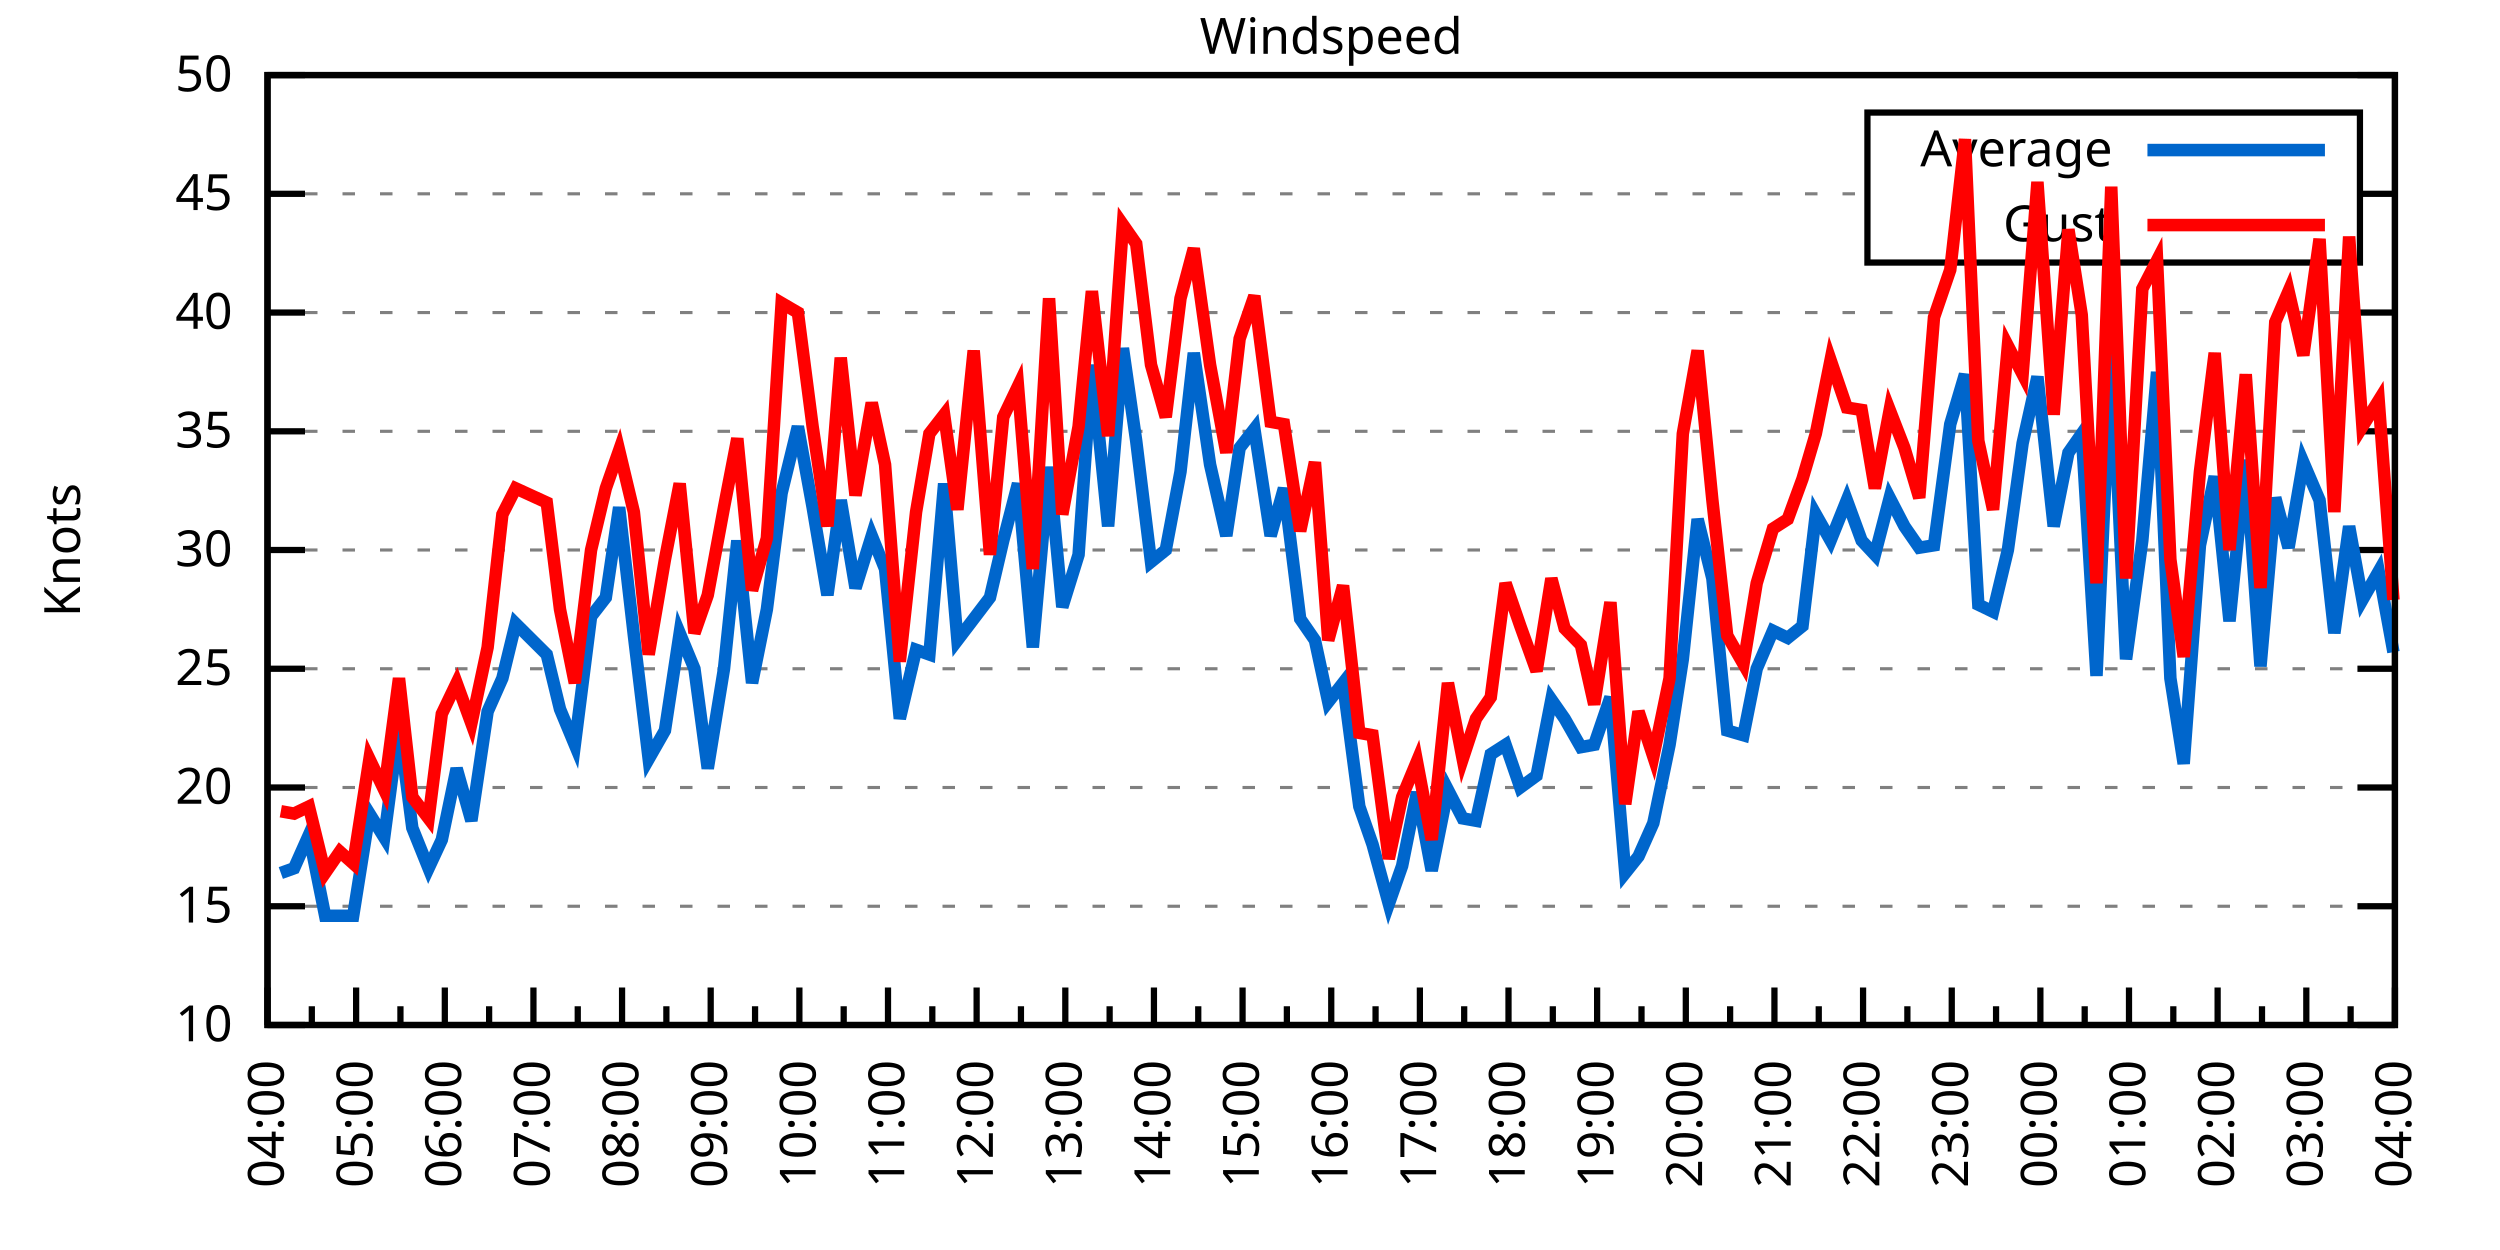
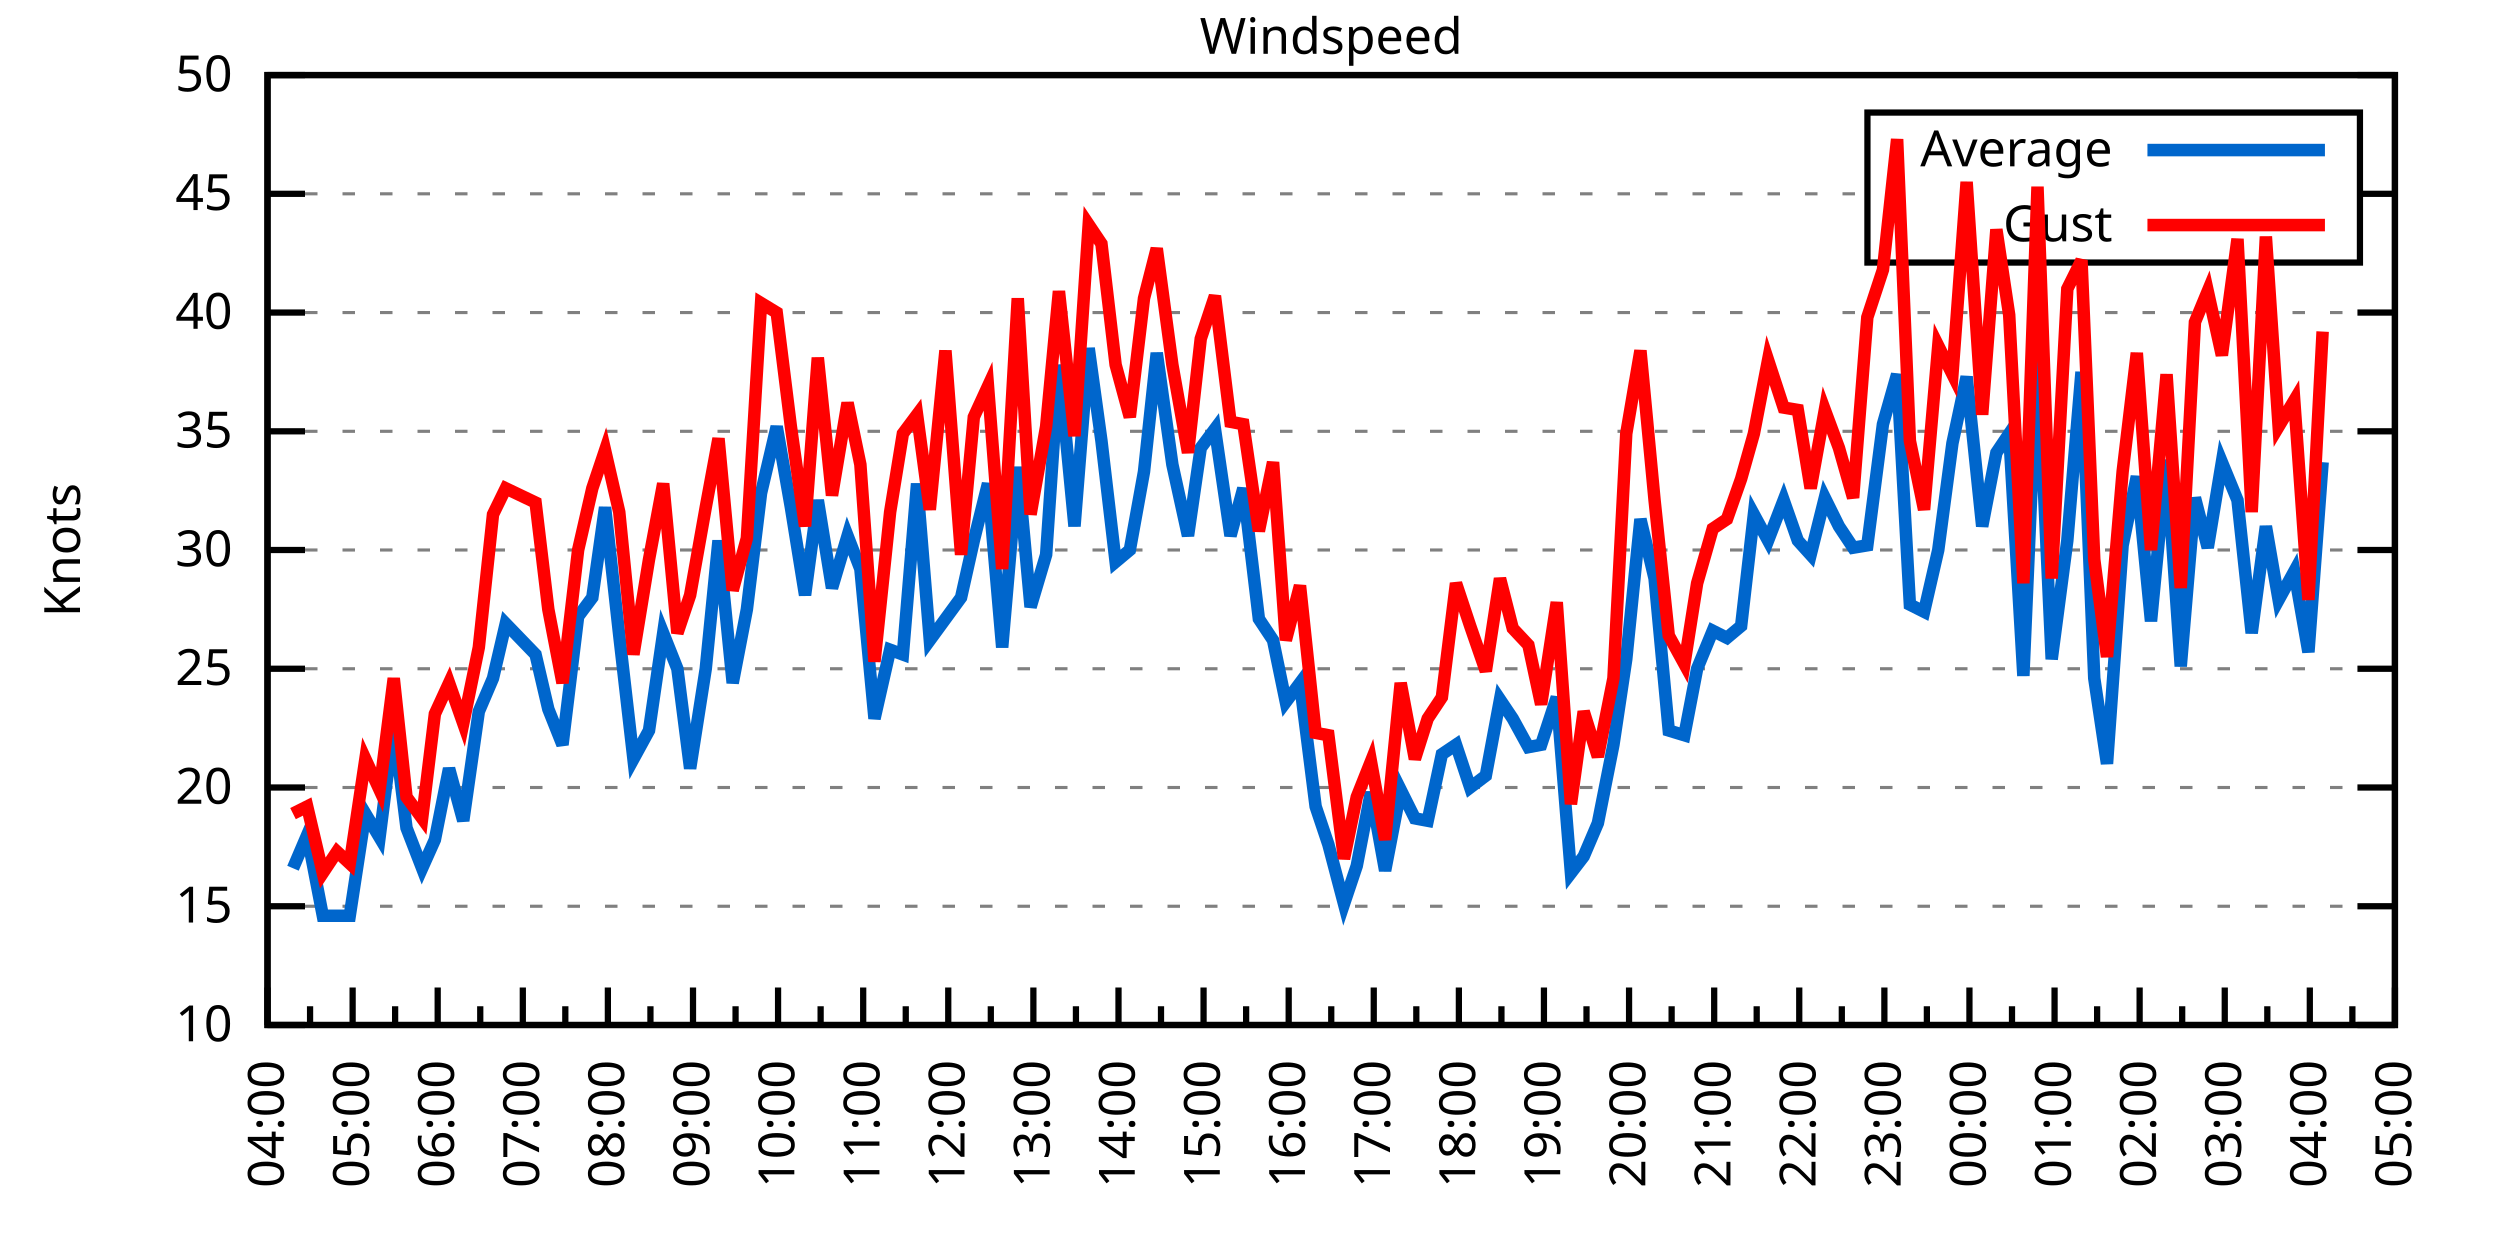
<svg xmlns="http://www.w3.org/2000/svg" xmlns:xlink="http://www.w3.org/1999/xlink" width="400" height="200" viewBox="0 0 400 200">
  <g id="gnuplot_canvas">
    <rect x="0" y="0" width="400" height="200" fill="none" />
    <defs>
      <circle id="gpDot" r="0.5" stroke-width="0.5" stroke="currentColor" />
      <path id="gpPt0" stroke-width="0.333" stroke="currentColor" d="M-1,0 h2 M0,-1 v2" />
      <path id="gpPt1" stroke-width="0.333" stroke="currentColor" d="M-1,-1 L1,1 M1,-1 L-1,1" />
      <path id="gpPt2" stroke-width="0.333" stroke="currentColor" d="M-1,0 L1,0 M0,-1 L0,1 M-1,-1 L1,1 M-1,1 L1,-1" />
      <rect id="gpPt3" stroke-width="0.333" stroke="currentColor" x="-1" y="-1" width="2" height="2" />
      <rect id="gpPt4" stroke-width="0.333" stroke="currentColor" fill="currentColor" x="-1" y="-1" width="2" height="2" />
      <circle id="gpPt5" stroke-width="0.333" stroke="currentColor" cx="0" cy="0" r="1" />
      <use xlink:href="#gpPt5" id="gpPt6" fill="currentColor" stroke="none" />
      <path id="gpPt7" stroke-width="0.333" stroke="currentColor" d="M0,-1.33 L-1.33,0.67 L1.33,0.67 z" />
      <use xlink:href="#gpPt7" id="gpPt8" fill="currentColor" stroke="none" />
      <use xlink:href="#gpPt7" id="gpPt9" stroke="currentColor" transform="rotate(180)" />
      <use xlink:href="#gpPt9" id="gpPt10" fill="currentColor" stroke="none" />
      <use xlink:href="#gpPt3" id="gpPt11" stroke="currentColor" transform="rotate(45)" />
      <use xlink:href="#gpPt11" id="gpPt12" fill="currentColor" stroke="none" />
      <path id="gpPt13" stroke-width="0.333" stroke="currentColor" d="M0,1.330 L1.265,0.411 L0.782,-1.067 L-0.782,-1.076 L-1.265,0.411 z" />
      <use xlink:href="#gpPt13" id="gpPt14" fill="currentColor" stroke="none" />
      <filter id="textbox" filterUnits="objectBoundingBox" x="0" y="0" height="1" width="1">
        <feFlood flood-color="white" flood-opacity="1" result="bgnd" />
        <feComposite in="SourceGraphic" in2="bgnd" operator="atop" />
      </filter>
      <filter id="greybox" filterUnits="objectBoundingBox" x="0" y="0" height="1" width="1">
        <feFlood flood-color="lightgrey" flood-opacity="1" result="grey" />
        <feComposite in="SourceGraphic" in2="grey" operator="atop" />
      </filter>
    </defs>
    <g fill="none" color="white" stroke="currentColor" stroke-width="1.00" stroke-linecap="butt" stroke-linejoin="miter">
</g>
    <g fill="none" color="black" stroke="currentColor" stroke-width="1.00" stroke-linecap="butt" stroke-linejoin="miter">
      <g stroke="none" shape-rendering="crispEdges">
        <polygon fill="rgb(255, 255, 255)" points="42.80,164.00 383.18,164.00 383.18,12.02 42.80,12.02 " />
      </g>
    </g>
    <g fill="none" color="black" stroke="currentColor" stroke-width="1.00" stroke-linecap="butt" stroke-linejoin="miter">
</g>
    <g fill="none" color="black" stroke="black" stroke-width="0.50" stroke-linecap="butt" stroke-linejoin="miter">
</g>
    <g fill="none" color="gray" stroke="currentColor" stroke-width="0.50" stroke-linecap="butt" stroke-linejoin="miter">
      <path stroke="gray" stroke-dasharray="2,4" class="gridline" d="M42.80,164.00 L383.19,164.00  " />
    </g>
    <g fill="none" color="gray" stroke="gray" stroke-width="1.00" stroke-linecap="butt" stroke-linejoin="miter">
</g>
    <g fill="none" color="black" stroke="currentColor" stroke-width="1.00" stroke-linecap="butt" stroke-linejoin="miter">
      <path stroke="black" d="M42.80,164.00 L48.80,164.00 M383.19,164.00 L377.19,164.00  " />
      <g transform="translate(37.20,166.60)" stroke="none" fill="black" font-family="Sans" font-size="8.00" text-anchor="end">
        <text>
          <tspan font-family="Sans"> 10</tspan>
        </text>
      </g>
    </g>
    <g fill="none" color="black" stroke="currentColor" stroke-width="1.00" stroke-linecap="butt" stroke-linejoin="miter">
</g>
    <g fill="none" color="black" stroke="black" stroke-width="0.50" stroke-linecap="butt" stroke-linejoin="miter">
</g>
    <g fill="none" color="gray" stroke="currentColor" stroke-width="0.50" stroke-linecap="butt" stroke-linejoin="miter">
      <path stroke="gray" stroke-dasharray="2,4" class="gridline" d="M42.80,145.00 L383.19,145.00  " />
    </g>
    <g fill="none" color="gray" stroke="gray" stroke-width="1.00" stroke-linecap="butt" stroke-linejoin="miter">
</g>
    <g fill="none" color="black" stroke="currentColor" stroke-width="1.00" stroke-linecap="butt" stroke-linejoin="miter">
      <path stroke="black" d="M42.80,145.00 L48.80,145.00 M383.19,145.00 L377.19,145.00  " />
      <g transform="translate(37.20,147.60)" stroke="none" fill="black" font-family="Sans" font-size="8.00" text-anchor="end">
        <text>
          <tspan font-family="Sans"> 15</tspan>
        </text>
      </g>
    </g>
    <g fill="none" color="black" stroke="currentColor" stroke-width="1.00" stroke-linecap="butt" stroke-linejoin="miter">
</g>
    <g fill="none" color="black" stroke="black" stroke-width="0.50" stroke-linecap="butt" stroke-linejoin="miter">
</g>
    <g fill="none" color="gray" stroke="currentColor" stroke-width="0.50" stroke-linecap="butt" stroke-linejoin="miter">
      <path stroke="gray" stroke-dasharray="2,4" class="gridline" d="M42.80,126.00 L383.19,126.00  " />
    </g>
    <g fill="none" color="gray" stroke="gray" stroke-width="1.00" stroke-linecap="butt" stroke-linejoin="miter">
</g>
    <g fill="none" color="black" stroke="currentColor" stroke-width="1.00" stroke-linecap="butt" stroke-linejoin="miter">
      <path stroke="black" d="M42.80,126.00 L48.80,126.00 M383.19,126.00 L377.19,126.00  " />
      <g transform="translate(37.20,128.60)" stroke="none" fill="black" font-family="Sans" font-size="8.00" text-anchor="end">
        <text>
          <tspan font-family="Sans"> 20</tspan>
        </text>
      </g>
    </g>
    <g fill="none" color="black" stroke="currentColor" stroke-width="1.00" stroke-linecap="butt" stroke-linejoin="miter">
</g>
    <g fill="none" color="black" stroke="black" stroke-width="0.50" stroke-linecap="butt" stroke-linejoin="miter">
</g>
    <g fill="none" color="gray" stroke="currentColor" stroke-width="0.50" stroke-linecap="butt" stroke-linejoin="miter">
      <path stroke="gray" stroke-dasharray="2,4" class="gridline" d="M42.80,107.00 L383.19,107.00  " />
    </g>
    <g fill="none" color="gray" stroke="gray" stroke-width="1.00" stroke-linecap="butt" stroke-linejoin="miter">
</g>
    <g fill="none" color="black" stroke="currentColor" stroke-width="1.00" stroke-linecap="butt" stroke-linejoin="miter">
      <path stroke="black" d="M42.80,107.00 L48.80,107.00 M383.19,107.00 L377.19,107.00  " />
      <g transform="translate(37.20,109.60)" stroke="none" fill="black" font-family="Sans" font-size="8.00" text-anchor="end">
        <text>
          <tspan font-family="Sans"> 25</tspan>
        </text>
      </g>
    </g>
    <g fill="none" color="black" stroke="currentColor" stroke-width="1.00" stroke-linecap="butt" stroke-linejoin="miter">
</g>
    <g fill="none" color="black" stroke="black" stroke-width="0.50" stroke-linecap="butt" stroke-linejoin="miter">
</g>
    <g fill="none" color="gray" stroke="currentColor" stroke-width="0.50" stroke-linecap="butt" stroke-linejoin="miter">
      <path stroke="gray" stroke-dasharray="2,4" class="gridline" d="M42.80,88.00 L383.19,88.00  " />
    </g>
    <g fill="none" color="gray" stroke="gray" stroke-width="1.00" stroke-linecap="butt" stroke-linejoin="miter">
</g>
    <g fill="none" color="black" stroke="currentColor" stroke-width="1.00" stroke-linecap="butt" stroke-linejoin="miter">
      <path stroke="black" d="M42.80,88.00 L48.80,88.00 M383.19,88.00 L377.19,88.00  " />
      <g transform="translate(37.20,90.60)" stroke="none" fill="black" font-family="Sans" font-size="8.00" text-anchor="end">
        <text>
          <tspan font-family="Sans"> 30</tspan>
        </text>
      </g>
    </g>
    <g fill="none" color="black" stroke="currentColor" stroke-width="1.00" stroke-linecap="butt" stroke-linejoin="miter">
</g>
    <g fill="none" color="black" stroke="black" stroke-width="0.50" stroke-linecap="butt" stroke-linejoin="miter">
</g>
    <g fill="none" color="gray" stroke="currentColor" stroke-width="0.50" stroke-linecap="butt" stroke-linejoin="miter">
      <path stroke="gray" stroke-dasharray="2,4" class="gridline" d="M42.80,69.01 L383.19,69.01  " />
    </g>
    <g fill="none" color="gray" stroke="gray" stroke-width="1.00" stroke-linecap="butt" stroke-linejoin="miter">
</g>
    <g fill="none" color="black" stroke="currentColor" stroke-width="1.00" stroke-linecap="butt" stroke-linejoin="miter">
      <path stroke="black" d="M42.80,69.01 L48.80,69.01 M383.19,69.01 L377.19,69.01  " />
      <g transform="translate(37.20,71.61)" stroke="none" fill="black" font-family="Sans" font-size="8.00" text-anchor="end">
        <text>
          <tspan font-family="Sans"> 35</tspan>
        </text>
      </g>
    </g>
    <g fill="none" color="black" stroke="currentColor" stroke-width="1.00" stroke-linecap="butt" stroke-linejoin="miter">
</g>
    <g fill="none" color="black" stroke="black" stroke-width="0.50" stroke-linecap="butt" stroke-linejoin="miter">
</g>
    <g fill="none" color="gray" stroke="currentColor" stroke-width="0.50" stroke-linecap="butt" stroke-linejoin="miter">
      <path stroke="gray" stroke-dasharray="2,4" class="gridline" d="M42.80,50.01 L383.19,50.01  " />
    </g>
    <g fill="none" color="gray" stroke="gray" stroke-width="1.00" stroke-linecap="butt" stroke-linejoin="miter">
</g>
    <g fill="none" color="black" stroke="currentColor" stroke-width="1.00" stroke-linecap="butt" stroke-linejoin="miter">
      <path stroke="black" d="M42.80,50.01 L48.80,50.01 M383.19,50.01 L377.19,50.01  " />
      <g transform="translate(37.20,52.61)" stroke="none" fill="black" font-family="Sans" font-size="8.00" text-anchor="end">
        <text>
          <tspan font-family="Sans"> 40</tspan>
        </text>
      </g>
    </g>
    <g fill="none" color="black" stroke="currentColor" stroke-width="1.00" stroke-linecap="butt" stroke-linejoin="miter">
</g>
    <g fill="none" color="black" stroke="black" stroke-width="0.50" stroke-linecap="butt" stroke-linejoin="miter">
</g>
    <g fill="none" color="gray" stroke="currentColor" stroke-width="0.50" stroke-linecap="butt" stroke-linejoin="miter">
      <path stroke="gray" stroke-dasharray="2,4" class="gridline" d="M42.80,31.01 L298.79,31.01 M377.59,31.01 L383.19,31.01  " />
    </g>
    <g fill="none" color="gray" stroke="gray" stroke-width="1.00" stroke-linecap="butt" stroke-linejoin="miter">
</g>
    <g fill="none" color="black" stroke="currentColor" stroke-width="1.00" stroke-linecap="butt" stroke-linejoin="miter">
      <path stroke="black" d="M42.80,31.01 L48.80,31.01 M383.19,31.01 L377.19,31.01  " />
      <g transform="translate(37.20,33.61)" stroke="none" fill="black" font-family="Sans" font-size="8.00" text-anchor="end">
        <text>
          <tspan font-family="Sans"> 45</tspan>
        </text>
      </g>
    </g>
    <g fill="none" color="black" stroke="currentColor" stroke-width="1.00" stroke-linecap="butt" stroke-linejoin="miter">
</g>
    <g fill="none" color="black" stroke="black" stroke-width="0.50" stroke-linecap="butt" stroke-linejoin="miter">
</g>
    <g fill="none" color="gray" stroke="currentColor" stroke-width="0.50" stroke-linecap="butt" stroke-linejoin="miter">
      <path stroke="gray" stroke-dasharray="2,4" class="gridline" d="M42.80,12.01 L383.19,12.01  " />
    </g>
    <g fill="none" color="gray" stroke="gray" stroke-width="1.00" stroke-linecap="butt" stroke-linejoin="miter">
</g>
    <g fill="none" color="black" stroke="currentColor" stroke-width="1.00" stroke-linecap="butt" stroke-linejoin="miter">
      <path stroke="black" d="M42.80,12.01 L48.80,12.01 M383.19,12.01 L377.19,12.01  " />
      <g transform="translate(37.20,14.61)" stroke="none" fill="black" font-family="Sans" font-size="8.00" text-anchor="end">
        <text>
          <tspan font-family="Sans"> 50</tspan>
        </text>
      </g>
    </g>
    <g fill="none" color="black" stroke="currentColor" stroke-width="1.00" stroke-linecap="butt" stroke-linejoin="miter">
      <path stroke="black" d="M42.80,164.00 L42.80,158.00  " />
      <g transform="translate(45.40,169.60) rotate(270)" stroke="none" fill="black" font-family="Sans" font-size="8.00" text-anchor="end">
        <text>
          <tspan font-family="Sans">04:00</tspan>
        </text>
      </g>
    </g>
    <g fill="none" color="black" stroke="currentColor" stroke-width="1.00" stroke-linecap="butt" stroke-linejoin="miter">
-       <path stroke="black" d="M49.89,164.00 L49.89,161.00 M56.98,164.00 L56.98,158.00  " />
-       <g transform="translate(59.58,169.60) rotate(270)" stroke="none" fill="black" font-family="Sans" font-size="8.00" text-anchor="end">
+       <path stroke="black" d="M49.61,164.00 L49.61,161.00 M56.42,164.00 L56.42,158.00  " />
+       <g transform="translate(59.02,169.60) rotate(270)" stroke="none" fill="black" font-family="Sans" font-size="8.00" text-anchor="end">
        <text>
          <tspan font-family="Sans">05:00</tspan>
        </text>
      </g>
    </g>
    <g fill="none" color="black" stroke="currentColor" stroke-width="1.00" stroke-linecap="butt" stroke-linejoin="miter">
-       <path stroke="black" d="M64.07,164.00 L64.07,161.00 M71.17,164.00 L71.17,158.00  " />
-       <g transform="translate(73.77,169.60) rotate(270)" stroke="none" fill="black" font-family="Sans" font-size="8.00" text-anchor="end">
+       <path stroke="black" d="M63.22,164.00 L63.22,161.00 M70.03,164.00 L70.03,158.00  " />
+       <g transform="translate(72.63,169.60) rotate(270)" stroke="none" fill="black" font-family="Sans" font-size="8.00" text-anchor="end">
        <text>
          <tspan font-family="Sans">06:00</tspan>
        </text>
      </g>
    </g>
    <g fill="none" color="black" stroke="currentColor" stroke-width="1.00" stroke-linecap="butt" stroke-linejoin="miter">
-       <path stroke="black" d="M78.26,164.00 L78.26,161.00 M85.35,164.00 L85.35,158.00  " />
-       <g transform="translate(87.95,169.60) rotate(270)" stroke="none" fill="black" font-family="Sans" font-size="8.00" text-anchor="end">
+       <path stroke="black" d="M76.84,164.00 L76.84,161.00 M83.65,164.00 L83.65,158.00  " />
+       <g transform="translate(86.25,169.60) rotate(270)" stroke="none" fill="black" font-family="Sans" font-size="8.00" text-anchor="end">
        <text>
          <tspan font-family="Sans">07:00</tspan>
        </text>
      </g>
    </g>
    <g fill="none" color="black" stroke="currentColor" stroke-width="1.00" stroke-linecap="butt" stroke-linejoin="miter">
-       <path stroke="black" d="M92.44,164.00 L92.44,161.00 M99.53,164.00 L99.53,158.00  " />
-       <g transform="translate(102.13,169.60) rotate(270)" stroke="none" fill="black" font-family="Sans" font-size="8.00" text-anchor="end">
+       <path stroke="black" d="M90.45,164.00 L90.45,161.00 M97.26,164.00 L97.26,158.00  " />
+       <g transform="translate(99.86,169.60) rotate(270)" stroke="none" fill="black" font-family="Sans" font-size="8.00" text-anchor="end">
        <text>
          <tspan font-family="Sans">08:00</tspan>
        </text>
      </g>
    </g>
    <g fill="none" color="black" stroke="currentColor" stroke-width="1.00" stroke-linecap="butt" stroke-linejoin="miter">
-       <path stroke="black" d="M106.62,164.00 L106.62,161.00 M113.71,164.00 L113.71,158.00  " />
-       <g transform="translate(116.31,169.60) rotate(270)" stroke="none" fill="black" font-family="Sans" font-size="8.00" text-anchor="end">
+       <path stroke="black" d="M104.07,164.00 L104.07,161.00 M110.88,164.00 L110.88,158.00  " />
+       <g transform="translate(113.48,169.60) rotate(270)" stroke="none" fill="black" font-family="Sans" font-size="8.00" text-anchor="end">
        <text>
          <tspan font-family="Sans">09:00</tspan>
        </text>
      </g>
    </g>
    <g fill="none" color="black" stroke="currentColor" stroke-width="1.00" stroke-linecap="butt" stroke-linejoin="miter">
-       <path stroke="black" d="M120.81,164.00 L120.81,161.00 M127.90,164.00 L127.90,158.00  " />
-       <g transform="translate(130.50,169.60) rotate(270)" stroke="none" fill="black" font-family="Sans" font-size="8.00" text-anchor="end">
+       <path stroke="black" d="M117.69,164.00 L117.69,161.00 M124.49,164.00 L124.49,158.00  " />
+       <g transform="translate(127.09,169.60) rotate(270)" stroke="none" fill="black" font-family="Sans" font-size="8.00" text-anchor="end">
        <text>
          <tspan font-family="Sans">10:00</tspan>
        </text>
      </g>
    </g>
    <g fill="none" color="black" stroke="currentColor" stroke-width="1.00" stroke-linecap="butt" stroke-linejoin="miter">
-       <path stroke="black" d="M134.99,164.00 L134.99,161.00 M142.08,164.00 L142.08,158.00  " />
-       <g transform="translate(144.68,169.60) rotate(270)" stroke="none" fill="black" font-family="Sans" font-size="8.00" text-anchor="end">
+       <path stroke="black" d="M131.30,164.00 L131.30,161.00 M138.11,164.00 L138.11,158.00  " />
+       <g transform="translate(140.71,169.60) rotate(270)" stroke="none" fill="black" font-family="Sans" font-size="8.00" text-anchor="end">
        <text>
          <tspan font-family="Sans">11:00</tspan>
        </text>
      </g>
    </g>
    <g fill="none" color="black" stroke="currentColor" stroke-width="1.00" stroke-linecap="butt" stroke-linejoin="miter">
-       <path stroke="black" d="M149.17,164.00 L149.17,161.00 M156.26,164.00 L156.26,158.00  " />
-       <g transform="translate(158.86,169.60) rotate(270)" stroke="none" fill="black" font-family="Sans" font-size="8.00" text-anchor="end">
+       <path stroke="black" d="M144.92,164.00 L144.92,161.00 M151.72,164.00 L151.72,158.00  " />
+       <g transform="translate(154.32,169.60) rotate(270)" stroke="none" fill="black" font-family="Sans" font-size="8.00" text-anchor="end">
        <text>
          <tspan font-family="Sans">12:00</tspan>
        </text>
      </g>
    </g>
    <g fill="none" color="black" stroke="currentColor" stroke-width="1.00" stroke-linecap="butt" stroke-linejoin="miter">
-       <path stroke="black" d="M163.35,164.00 L163.35,161.00 M170.45,164.00 L170.45,158.00  " />
-       <g transform="translate(173.05,169.60) rotate(270)" stroke="none" fill="black" font-family="Sans" font-size="8.00" text-anchor="end">
+       <path stroke="black" d="M158.53,164.00 L158.53,161.00 M165.34,164.00 L165.34,158.00  " />
+       <g transform="translate(167.94,169.60) rotate(270)" stroke="none" fill="black" font-family="Sans" font-size="8.00" text-anchor="end">
        <text>
          <tspan font-family="Sans">13:00</tspan>
        </text>
      </g>
    </g>
    <g fill="none" color="black" stroke="currentColor" stroke-width="1.00" stroke-linecap="butt" stroke-linejoin="miter">
-       <path stroke="black" d="M177.54,164.00 L177.54,161.00 M184.63,164.00 L184.63,158.00  " />
-       <g transform="translate(187.23,169.60) rotate(270)" stroke="none" fill="black" font-family="Sans" font-size="8.00" text-anchor="end">
+       <path stroke="black" d="M172.15,164.00 L172.15,161.00 M178.96,164.00 L178.96,158.00  " />
+       <g transform="translate(181.56,169.60) rotate(270)" stroke="none" fill="black" font-family="Sans" font-size="8.00" text-anchor="end">
        <text>
          <tspan font-family="Sans">14:00</tspan>
        </text>
      </g>
    </g>
    <g fill="none" color="black" stroke="currentColor" stroke-width="1.00" stroke-linecap="butt" stroke-linejoin="miter">
-       <path stroke="black" d="M191.72,164.00 L191.72,161.00 M198.81,164.00 L198.81,158.00  " />
-       <g transform="translate(201.41,169.60) rotate(270)" stroke="none" fill="black" font-family="Sans" font-size="8.00" text-anchor="end">
+       <path stroke="black" d="M185.76,164.00 L185.76,161.00 M192.57,164.00 L192.57,158.00  " />
+       <g transform="translate(195.17,169.60) rotate(270)" stroke="none" fill="black" font-family="Sans" font-size="8.00" text-anchor="end">
        <text>
          <tspan font-family="Sans">15:00</tspan>
        </text>
      </g>
    </g>
    <g fill="none" color="black" stroke="currentColor" stroke-width="1.00" stroke-linecap="butt" stroke-linejoin="miter">
-       <path stroke="black" d="M205.90,164.00 L205.90,161.00 M213.00,164.00 L213.00,158.00  " />
-       <g transform="translate(215.60,169.60) rotate(270)" stroke="none" fill="black" font-family="Sans" font-size="8.00" text-anchor="end">
+       <path stroke="black" d="M199.38,164.00 L199.38,161.00 M206.19,164.00 L206.19,158.00  " />
+       <g transform="translate(208.79,169.60) rotate(270)" stroke="none" fill="black" font-family="Sans" font-size="8.00" text-anchor="end">
        <text>
          <tspan font-family="Sans">16:00</tspan>
        </text>
      </g>
    </g>
    <g fill="none" color="black" stroke="currentColor" stroke-width="1.00" stroke-linecap="butt" stroke-linejoin="miter">
-       <path stroke="black" d="M220.09,164.00 L220.09,161.00 M227.18,164.00 L227.18,158.00  " />
-       <g transform="translate(229.78,169.60) rotate(270)" stroke="none" fill="black" font-family="Sans" font-size="8.00" text-anchor="end">
+       <path stroke="black" d="M213.00,164.00 L213.00,161.00 M219.80,164.00 L219.80,158.00  " />
+       <g transform="translate(222.40,169.60) rotate(270)" stroke="none" fill="black" font-family="Sans" font-size="8.00" text-anchor="end">
        <text>
          <tspan font-family="Sans">17:00</tspan>
        </text>
      </g>
    </g>
    <g fill="none" color="black" stroke="currentColor" stroke-width="1.00" stroke-linecap="butt" stroke-linejoin="miter">
-       <path stroke="black" d="M234.27,164.00 L234.27,161.00 M241.36,164.00 L241.36,158.00  " />
-       <g transform="translate(243.96,169.60) rotate(270)" stroke="none" fill="black" font-family="Sans" font-size="8.00" text-anchor="end">
+       <path stroke="black" d="M226.61,164.00 L226.61,161.00 M233.42,164.00 L233.42,158.00  " />
+       <g transform="translate(236.02,169.60) rotate(270)" stroke="none" fill="black" font-family="Sans" font-size="8.00" text-anchor="end">
        <text>
          <tspan font-family="Sans">18:00</tspan>
        </text>
      </g>
    </g>
    <g fill="none" color="black" stroke="currentColor" stroke-width="1.00" stroke-linecap="butt" stroke-linejoin="miter">
-       <path stroke="black" d="M248.45,164.00 L248.45,161.00 M255.54,164.00 L255.54,158.00  " />
-       <g transform="translate(258.14,169.60) rotate(270)" stroke="none" fill="black" font-family="Sans" font-size="8.00" text-anchor="end">
+       <path stroke="black" d="M240.23,164.00 L240.23,161.00 M247.03,164.00 L247.03,158.00  " />
+       <g transform="translate(249.63,169.60) rotate(270)" stroke="none" fill="black" font-family="Sans" font-size="8.00" text-anchor="end">
        <text>
          <tspan font-family="Sans">19:00</tspan>
        </text>
      </g>
    </g>
    <g fill="none" color="black" stroke="currentColor" stroke-width="1.00" stroke-linecap="butt" stroke-linejoin="miter">
-       <path stroke="black" d="M262.64,164.00 L262.64,161.00 M269.73,164.00 L269.73,158.00  " />
-       <g transform="translate(272.33,169.60) rotate(270)" stroke="none" fill="black" font-family="Sans" font-size="8.00" text-anchor="end">
+       <path stroke="black" d="M253.84,164.00 L253.84,161.00 M260.65,164.00 L260.65,158.00  " />
+       <g transform="translate(263.25,169.60) rotate(270)" stroke="none" fill="black" font-family="Sans" font-size="8.00" text-anchor="end">
        <text>
          <tspan font-family="Sans">20:00</tspan>
        </text>
      </g>
    </g>
    <g fill="none" color="black" stroke="currentColor" stroke-width="1.00" stroke-linecap="butt" stroke-linejoin="miter">
-       <path stroke="black" d="M276.82,164.00 L276.82,161.00 M283.91,164.00 L283.91,158.00  " />
-       <g transform="translate(286.51,169.60) rotate(270)" stroke="none" fill="black" font-family="Sans" font-size="8.00" text-anchor="end">
+       <path stroke="black" d="M267.46,164.00 L267.46,161.00 M274.27,164.00 L274.27,158.00  " />
+       <g transform="translate(276.87,169.60) rotate(270)" stroke="none" fill="black" font-family="Sans" font-size="8.00" text-anchor="end">
        <text>
          <tspan font-family="Sans">21:00</tspan>
        </text>
      </g>
    </g>
    <g fill="none" color="black" stroke="currentColor" stroke-width="1.00" stroke-linecap="butt" stroke-linejoin="miter">
-       <path stroke="black" d="M291.00,164.00 L291.00,161.00 M298.09,164.00 L298.09,158.00  " />
-       <g transform="translate(300.69,169.60) rotate(270)" stroke="none" fill="black" font-family="Sans" font-size="8.00" text-anchor="end">
+       <path stroke="black" d="M281.07,164.00 L281.07,161.00 M287.88,164.00 L287.88,158.00  " />
+       <g transform="translate(290.48,169.60) rotate(270)" stroke="none" fill="black" font-family="Sans" font-size="8.00" text-anchor="end">
        <text>
          <tspan font-family="Sans">22:00</tspan>
        </text>
      </g>
    </g>
    <g fill="none" color="black" stroke="currentColor" stroke-width="1.00" stroke-linecap="butt" stroke-linejoin="miter">
-       <path stroke="black" d="M305.18,164.00 L305.18,161.00 M312.28,164.00 L312.28,158.00  " />
-       <g transform="translate(314.88,169.60) rotate(270)" stroke="none" fill="black" font-family="Sans" font-size="8.00" text-anchor="end">
+       <path stroke="black" d="M294.69,164.00 L294.69,161.00 M301.50,164.00 L301.50,158.00  " />
+       <g transform="translate(304.10,169.60) rotate(270)" stroke="none" fill="black" font-family="Sans" font-size="8.00" text-anchor="end">
        <text>
          <tspan font-family="Sans">23:00</tspan>
        </text>
      </g>
    </g>
    <g fill="none" color="black" stroke="currentColor" stroke-width="1.00" stroke-linecap="butt" stroke-linejoin="miter">
-       <path stroke="black" d="M319.37,164.00 L319.37,161.00 M326.46,164.00 L326.46,158.00  " />
-       <g transform="translate(329.06,169.60) rotate(270)" stroke="none" fill="black" font-family="Sans" font-size="8.00" text-anchor="end">
+       <path stroke="black" d="M308.30,164.00 L308.30,161.00 M315.11,164.00 L315.11,158.00  " />
+       <g transform="translate(317.71,169.60) rotate(270)" stroke="none" fill="black" font-family="Sans" font-size="8.00" text-anchor="end">
        <text>
          <tspan font-family="Sans">00:00</tspan>
        </text>
      </g>
    </g>
    <g fill="none" color="black" stroke="currentColor" stroke-width="1.00" stroke-linecap="butt" stroke-linejoin="miter">
-       <path stroke="black" d="M333.55,164.00 L333.55,161.00 M340.64,164.00 L340.64,158.00  " />
-       <g transform="translate(343.24,169.60) rotate(270)" stroke="none" fill="black" font-family="Sans" font-size="8.00" text-anchor="end">
+       <path stroke="black" d="M321.92,164.00 L321.92,161.00 M328.73,164.00 L328.73,158.00  " />
+       <g transform="translate(331.33,169.60) rotate(270)" stroke="none" fill="black" font-family="Sans" font-size="8.00" text-anchor="end">
        <text>
          <tspan font-family="Sans">01:00</tspan>
        </text>
      </g>
    </g>
    <g fill="none" color="black" stroke="currentColor" stroke-width="1.00" stroke-linecap="butt" stroke-linejoin="miter">
-       <path stroke="black" d="M347.73,164.00 L347.73,161.00 M354.82,164.00 L354.82,158.00  " />
-       <g transform="translate(357.42,169.60) rotate(270)" stroke="none" fill="black" font-family="Sans" font-size="8.00" text-anchor="end">
+       <path stroke="black" d="M335.54,164.00 L335.54,161.00 M342.34,164.00 L342.34,158.00  " />
+       <g transform="translate(344.94,169.60) rotate(270)" stroke="none" fill="black" font-family="Sans" font-size="8.00" text-anchor="end">
        <text>
          <tspan font-family="Sans">02:00</tspan>
        </text>
      </g>
    </g>
    <g fill="none" color="black" stroke="currentColor" stroke-width="1.00" stroke-linecap="butt" stroke-linejoin="miter">
-       <path stroke="black" d="M361.92,164.00 L361.92,161.00 M369.01,164.00 L369.01,158.00  " />
-       <g transform="translate(371.61,169.60) rotate(270)" stroke="none" fill="black" font-family="Sans" font-size="8.00" text-anchor="end">
+       <path stroke="black" d="M349.15,164.00 L349.15,161.00 M355.96,164.00 L355.96,158.00  " />
+       <g transform="translate(358.56,169.60) rotate(270)" stroke="none" fill="black" font-family="Sans" font-size="8.00" text-anchor="end">
        <text>
          <tspan font-family="Sans">03:00</tspan>
        </text>
      </g>
    </g>
    <g fill="none" color="black" stroke="currentColor" stroke-width="1.00" stroke-linecap="butt" stroke-linejoin="miter">
-       <path stroke="black" d="M376.10,164.00 L376.10,161.00 M383.19,164.00 L383.19,158.00  " />
+       <path stroke="black" d="M362.77,164.00 L362.77,161.00 M369.57,164.00 L369.57,158.00  " />
+       <g transform="translate(372.17,169.60) rotate(270)" stroke="none" fill="black" font-family="Sans" font-size="8.00" text-anchor="end">
+         <text>
+           <tspan font-family="Sans">04:00</tspan>
+         </text>
+       </g>
+     </g>
+     <g fill="none" color="black" stroke="currentColor" stroke-width="1.00" stroke-linecap="butt" stroke-linejoin="miter">
+       <path stroke="black" d="M376.38,164.00 L376.38,161.00 M383.19,164.00 L383.19,158.00  " />
      <g transform="translate(385.79,169.60) rotate(270)" stroke="none" fill="black" font-family="Sans" font-size="8.00" text-anchor="end">
        <text>
-           <tspan font-family="Sans">04:00</tspan>
+           <tspan font-family="Sans">05:00</tspan>
        </text>
      </g>
    </g>
    <g fill="none" color="black" stroke="currentColor" stroke-width="1.00" stroke-linecap="butt" stroke-linejoin="miter">
</g>
    <g fill="none" color="black" stroke="currentColor" stroke-width="1.00" stroke-linecap="butt" stroke-linejoin="miter">
      <path stroke="black" d="M42.80,12.01 L42.80,164.00 L383.19,164.00 L383.19,12.01 L42.80,12.01 Z  " />
    </g>
    <g fill="none" color="black" stroke="currentColor" stroke-width="1.00" stroke-linecap="butt" stroke-linejoin="miter">
      <g transform="translate(12.80,88.01) rotate(270)" stroke="none" fill="black" font-family="Sans" font-size="8.00" text-anchor="middle">
        <text>
          <tspan font-family="Sans">Knots</tspan>
        </text>
      </g>
    </g>
    <g fill="none" color="black" stroke="currentColor" stroke-width="1.00" stroke-linecap="butt" stroke-linejoin="miter">
</g>
    <g fill="none" color="black" stroke="currentColor" stroke-width="1.00" stroke-linecap="butt" stroke-linejoin="miter">
      <path stroke="black" d="M298.79,42.01 L298.79,18.01 L377.59,18.01 L377.59,42.01 L298.79,42.01 Z  " />
    </g>
    <g id="Windspeed_plot_1">
      <g fill="none" color="white" stroke="black" stroke-width="2.00" stroke-linecap="butt" stroke-linejoin="miter">
</g>
      <g fill="none" color="black" stroke="currentColor" stroke-width="2.00" stroke-linecap="butt" stroke-linejoin="miter">
        <g transform="translate(337.99,26.61)" stroke="none" fill="black" font-family="Sans" font-size="8.00" text-anchor="end">
          <text>
            <tspan font-family="Sans">Average</tspan>
          </text>
        </g>
      </g>
      <g fill="none" color="black" stroke="currentColor" stroke-width="2.00" stroke-linecap="butt" stroke-linejoin="miter">
-         <path stroke="rgb(  0, 102, 204)" d="M343.59,24.01 L371.99,24.01 M44.93,139.68 L47.05,138.92 L49.42,133.60 L52.02,146.52 L54.38,146.52 L56.51,146.52   L59.11,130.18 L61.47,133.98 L63.84,116.12 L65.97,132.46 L68.57,138.92 L70.69,134.36 L73.06,122.96 L75.42,131.32   L78.02,113.84 L80.38,108.52 L82.51,99.78 L87.48,104.72 L89.60,113.46 L91.97,119.16 L94.57,98.64 L96.93,95.60   L99.06,81.17 L101.42,101.68 L103.79,121.44 L106.39,116.88 L108.75,101.30 L111.11,107.00 L113.24,122.96 L115.84,107.00   L117.97,86.49 L120.33,109.28 L122.70,97.50 L125.06,78.89 L127.66,68.25 L130.02,81.17 L132.39,95.22 L134.52,80.03   L136.88,94.08 L139.48,85.73 L141.61,91.04 L143.97,114.98 L146.57,103.96 L148.70,104.72 L151.06,77.37 L153.19,102.44   L155.79,99.02 L158.39,95.60 L160.52,86.49 L162.88,77.37 L165.25,103.58 L167.85,74.71 L169.97,97.12 L172.57,88.76   L174.70,58.37 L177.30,84.21 L179.67,55.71 L181.79,70.53 L184.16,89.90 L186.52,88.00 L188.88,75.47 L191.01,56.47   L193.61,74.33 L196.21,85.73 L198.34,71.67 L200.70,68.63 L203.30,85.73 L205.43,78.13 L208.03,99.02 L210.39,102.44   L212.52,112.32 L214.89,109.28 L217.49,129.04 L219.61,135.12 L222.21,144.62 L224.34,138.54 L226.71,126.76 L229.07,139.30   L231.67,126.38 L234.03,130.94 L236.16,131.32 L238.52,120.68 L240.89,119.16 L243.25,126.00 L245.85,124.10 L248.22,111.94   L250.34,114.98 L252.94,119.54 L255.07,119.16 L257.67,111.56 L260.04,139.68 L262.16,137.02 L264.53,131.70 L267.13,119.16   L269.25,105.48 L271.62,83.07 L273.98,92.56 L276.35,116.88 L278.95,117.64 L281.07,107.00 L283.67,100.92 L286.04,102.06   L288.40,100.16 L290.53,82.31 L292.89,86.49 L295.49,80.03 L297.86,86.49 L299.98,88.76 L302.35,79.65 L304.71,84.21   L307.08,87.63 L309.44,87.25 L312.04,67.87 L314.40,59.89 L316.53,96.74 L318.89,97.88 L321.26,88.00 L323.62,70.91   L325.99,60.27 L328.59,84.21 L330.95,72.43 L333.08,69.39 L335.44,108.14 L337.80,56.09 L340.17,105.48 L342.77,86.49   L345.13,59.51 L347.26,108.52 L349.39,122.20 L351.99,87.25 L354.35,76.23 L356.72,99.40 L359.32,73.57 L361.68,106.62   L364.04,79.65 L366.17,87.63 L368.53,73.95 L371.13,80.03 L373.50,101.30 L375.86,84.21 L377.99,95.98 L380.59,91.42   L382.95,104.34  " />
+         <path stroke="rgb(  0, 102, 204)" d="M343.59,24.01 L371.99,24.01 M46.88,138.92 L49.15,133.60 L51.65,146.52 L53.92,146.52 L55.96,146.52 L58.46,130.18   L60.73,133.98 L63.00,116.12 L65.04,132.46 L67.54,138.92 L69.58,134.36 L71.85,122.96 L74.12,131.32 L76.61,113.84   L78.88,108.52 L80.92,99.78 L85.69,104.72 L87.73,113.46 L90.00,119.16 L92.50,98.64 L94.77,95.60 L96.81,81.17   L99.08,101.68 L101.35,121.44 L103.84,116.88 L106.11,101.30 L108.38,107.00 L110.42,122.96 L112.92,107.00 L114.96,86.49   L117.23,109.28 L119.50,97.50 L121.77,78.89 L124.27,68.25 L126.54,81.17 L128.81,95.22 L130.85,80.03 L133.12,94.08   L135.61,85.73 L137.66,91.04 L139.92,114.98 L142.42,103.96 L144.46,104.72 L146.73,77.37 L148.77,102.44 L151.27,99.02   L153.77,95.60 L155.81,86.49 L158.08,77.37 L160.35,103.58 L162.84,74.71 L164.89,97.12 L167.38,88.76 L169.43,58.37   L171.92,84.21 L174.19,55.71 L176.23,70.53 L178.50,89.90 L180.77,88.00 L183.04,75.47 L185.08,56.47 L187.58,74.33   L190.08,85.73 L192.12,71.67 L194.39,68.63 L196.88,85.73 L198.93,78.13 L201.42,99.02 L203.69,102.44 L205.73,112.32   L208.00,109.28 L210.50,129.04 L212.54,135.12 L215.04,144.62 L217.08,138.54 L219.35,126.76 L221.62,139.30 L224.11,126.38   L226.38,130.94 L228.43,131.32 L230.70,120.68 L232.96,119.16 L235.23,126.00 L237.73,124.10 L240.00,111.94 L242.04,114.98   L244.54,119.54 L246.58,119.16 L249.08,111.56 L251.35,139.68 L253.39,137.02 L255.66,131.70 L258.15,119.16 L260.20,105.48   L262.47,83.07 L264.73,92.56 L267.00,116.88 L269.50,117.64 L271.54,107.00 L274.04,100.92 L276.31,102.06 L278.58,100.16   L280.62,82.31 L282.89,86.49 L285.38,80.03 L287.65,86.49 L289.70,88.76 L291.97,79.65 L294.23,84.21 L296.50,87.63   L298.77,87.25 L301.27,67.87 L303.54,59.89 L305.58,96.74 L307.85,97.88 L310.12,88.00 L312.39,70.91 L314.66,60.27   L317.15,84.21 L319.42,72.43 L321.47,69.39 L323.74,108.14 L326.00,56.09 L328.27,105.48 L330.77,86.49 L333.04,59.51   L335.08,108.52 L337.12,122.20 L339.62,87.25 L341.89,76.23 L344.16,99.40 L346.65,73.57 L348.92,106.62 L351.19,79.65   L353.24,87.63 L355.50,73.95 L358.00,80.03 L360.27,101.30 L362.54,84.21 L364.58,95.98 L367.08,91.42 L369.35,104.34   L371.62,73.95  " />
      </g>
    </g>
    <g id="Windspeed_plot_2">
      <g fill="none" color="black" stroke="currentColor" stroke-width="2.00" stroke-linecap="butt" stroke-linejoin="miter">
        <g transform="translate(337.99,38.61)" stroke="none" fill="black" font-family="Sans" font-size="8.00" text-anchor="end">
          <text>
            <tspan font-family="Sans">Gust</tspan>
          </text>
        </g>
      </g>
      <g fill="none" color="black" stroke="currentColor" stroke-width="2.00" stroke-linecap="butt" stroke-linejoin="miter">
-         <path stroke="rgb(255,   0,   0)" d="M343.59,36.01 L371.99,36.01 M44.93,129.80 L47.05,130.18 L49.42,129.04 L52.02,139.68 L54.38,136.26 L56.51,138.16   L59.11,121.44 L61.47,126.38 L63.84,108.52 L65.97,127.52 L68.57,130.94 L70.69,114.22 L73.06,109.28 L75.42,115.74   L78.02,103.58 L80.38,82.31 L82.51,78.13 L87.48,80.41 L89.60,97.50 L91.97,109.28 L94.57,88.00 L96.93,78.13   L99.06,72.05 L101.42,81.93 L103.79,104.72 L106.39,89.52 L108.75,77.37 L111.11,101.30 L113.24,95.22 L115.84,81.17   L117.97,70.15 L120.33,94.46 L122.70,86.11 L125.06,48.49 L127.66,50.01 L130.02,68.25 L132.39,84.21 L134.52,57.23   L136.88,79.27 L139.48,64.45 L141.61,74.33 L143.97,105.86 L146.57,81.93 L148.70,69.39 L151.06,66.35 L153.19,81.55   L155.79,56.09 L158.39,88.76 L160.52,66.73 L162.88,61.79 L165.25,91.04 L167.85,47.73 L169.97,82.31 L172.57,68.25   L174.70,46.59 L177.30,69.77 L179.67,35.95 L181.79,38.99 L184.16,58.37 L186.52,66.73 L188.88,47.73 L191.01,39.75   L193.61,58.37 L196.21,72.43 L198.34,54.19 L200.70,47.35 L203.30,67.49 L205.43,67.87 L208.03,84.97 L210.39,73.95   L212.52,102.44 L214.89,93.70 L217.49,117.26 L219.61,117.64 L222.21,137.40 L224.34,127.52 L226.71,121.82 L229.07,134.36   L231.67,109.28 L234.03,121.44 L236.16,114.98 L238.52,111.56 L240.89,93.32 L243.25,100.16 L245.85,107.38 L248.22,92.56   L250.34,100.54 L252.94,103.20 L255.07,112.70 L257.67,96.36 L260.04,128.66 L262.16,113.84 L264.53,121.06 L267.13,108.52   L269.25,69.39 L271.62,56.09 L273.98,80.03 L276.35,101.68 L278.95,106.24 L281.07,93.32 L283.67,84.59 L286.04,83.07   L288.40,76.61 L290.53,69.39 L292.89,57.61 L295.49,65.21 L297.86,65.59 L299.98,78.13 L302.35,65.59 L304.71,71.67   L307.08,79.65 L309.44,50.77 L312.04,43.17 L314.40,22.27 L316.53,70.53 L318.89,81.55 L321.26,55.33 L323.62,59.89   L325.99,29.11 L328.59,66.35 L330.95,36.71 L333.08,50.39 L335.44,93.32 L337.80,29.87 L340.17,92.56 L342.77,46.21   L345.13,41.65 L347.26,89.52 L349.39,105.10 L351.99,75.47 L354.35,56.47 L356.72,88.00 L359.32,59.89 L361.68,94.08   L364.04,51.53 L366.17,46.59 L368.53,56.85 L371.13,38.23 L373.50,81.93 L375.86,37.85 L377.99,68.25 L380.59,64.07   L382.95,95.98  " />
+         <path stroke="rgb(255,   0,   0)" d="M343.59,36.01 L371.99,36.01 M46.88,130.18 L49.15,129.04 L51.65,139.68 L53.92,136.26 L55.96,138.16 L58.46,121.44   L60.73,126.38 L63.00,108.52 L65.04,127.52 L67.54,130.94 L69.58,114.22 L71.85,109.28 L74.12,115.74 L76.61,103.58   L78.88,82.31 L80.92,78.13 L85.69,80.41 L87.73,97.50 L90.00,109.28 L92.50,88.00 L94.77,78.13 L96.81,72.05   L99.08,81.93 L101.35,104.72 L103.84,89.52 L106.11,77.37 L108.38,101.30 L110.42,95.22 L112.92,81.17 L114.96,70.15   L117.23,94.46 L119.50,86.11 L121.77,48.49 L124.27,50.01 L126.54,68.25 L128.81,84.21 L130.85,57.23 L133.12,79.27   L135.61,64.45 L137.66,74.33 L139.92,105.86 L142.42,81.93 L144.46,69.39 L146.73,66.35 L148.77,81.55 L151.27,56.09   L153.77,88.76 L155.81,66.73 L158.08,61.79 L160.35,91.04 L162.84,47.73 L164.89,82.31 L167.38,68.25 L169.43,46.59   L171.92,69.77 L174.19,35.95 L176.23,38.99 L178.50,58.37 L180.77,66.73 L183.04,47.73 L185.08,39.75 L187.58,58.37   L190.08,72.43 L192.12,54.19 L194.39,47.35 L196.88,67.49 L198.93,67.87 L201.42,84.97 L203.69,73.95 L205.73,102.44   L208.00,93.70 L210.50,117.26 L212.54,117.64 L215.04,137.40 L217.08,127.52 L219.35,121.82 L221.62,134.36 L224.11,109.28   L226.38,121.44 L228.43,114.98 L230.70,111.56 L232.96,93.32 L235.23,100.16 L237.73,107.38 L240.00,92.56 L242.04,100.54   L244.54,103.20 L246.58,112.70 L249.08,96.36 L251.35,128.66 L253.39,113.84 L255.66,121.06 L258.15,108.52 L260.20,69.39   L262.47,56.09 L264.73,80.03 L267.00,101.68 L269.50,106.24 L271.54,93.32 L274.04,84.59 L276.31,83.07 L278.58,76.61   L280.62,69.39 L282.89,57.61 L285.38,65.21 L287.65,65.59 L289.70,78.13 L291.97,65.59 L294.23,71.67 L296.50,79.65   L298.77,50.77 L301.27,43.17 L303.54,22.27 L305.58,70.53 L307.85,81.55 L310.12,55.33 L312.39,59.89 L314.66,29.11   L317.15,66.35 L319.42,36.71 L321.47,50.39 L323.74,93.32 L326.00,29.87 L328.27,92.56 L330.77,46.21 L333.04,41.65   L335.08,89.52 L337.12,105.10 L339.62,75.47 L341.89,56.47 L344.16,88.00 L346.65,59.89 L348.92,94.08 L351.19,51.53   L353.24,46.59 L355.50,56.85 L358.00,38.23 L360.27,81.93 L362.54,37.85 L364.58,68.25 L367.08,64.07 L369.35,95.98   L371.62,53.05  " />
      </g>
    </g>
    <g fill="none" color="black" stroke="currentColor" stroke-width="2.00" stroke-linecap="butt" stroke-linejoin="miter">
</g>
    <g fill="none" color="black" stroke="black" stroke-width="1.00" stroke-linecap="butt" stroke-linejoin="miter">
</g>
    <g fill="none" color="black" stroke="currentColor" stroke-width="1.00" stroke-linecap="butt" stroke-linejoin="miter">
      <path stroke="black" d="M42.80,12.01 L42.80,164.00 L383.19,164.00 L383.19,12.01 L42.80,12.01 Z  " />
    </g>
    <g fill="none" color="black" stroke="currentColor" stroke-width="1.00" stroke-linecap="butt" stroke-linejoin="miter">
      <g transform="translate(212.99,8.61)" stroke="none" fill="black" font-family="Sans" font-size="8.00" text-anchor="middle">
        <text>
          <tspan font-family="Sans">Windspeed</tspan>
        </text>
      </g>
    </g>
    <g fill="none" color="black" stroke="currentColor" stroke-width="1.00" stroke-linecap="butt" stroke-linejoin="miter">
</g>
  </g>
</svg>
